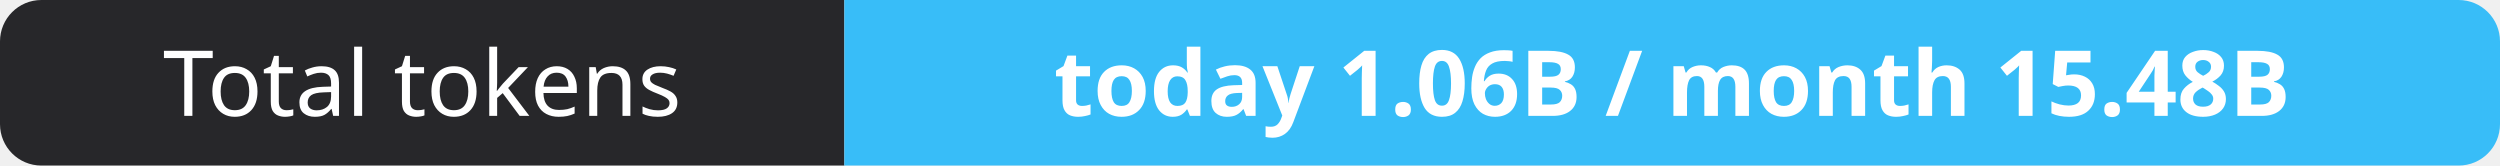
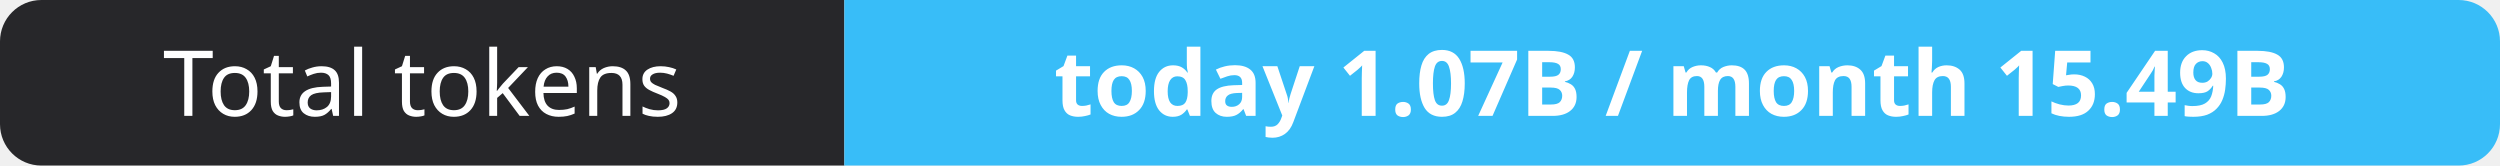
- <svg xmlns="http://www.w3.org/2000/svg" width="302" height="20" role="img" aria-label="Total tokens: today 1.06B / month 15.48B">
+ <svg xmlns="http://www.w3.org/2000/svg" width="302" height="20" role="img" aria-label="Total tokens: today 1.07B / month 15.49B">
  <clipPath id="r">
    <rect width="302" height="20" rx="5" fill="#fff" />
  </clipPath>
  <g clip-path="url(#r)">
    <rect width="102" height="20" fill="#27272a" />
    <rect x="102" width="200" height="20" fill="#38bdf8" />
  </g>
  <g fill="#fff" text-anchor="middle" font-family="Verdana,Geneva,sans-serif" font-size="11">
    <text x="51.0" y="14">Total tokens</text>
-     <text x="202.0" y="14" font-weight="700">today 1.06B / month 15.48B</text>
+     <text x="202.0" y="14" font-weight="700">today 1.07B / month 15.49B</text>
  </g>
</svg>
